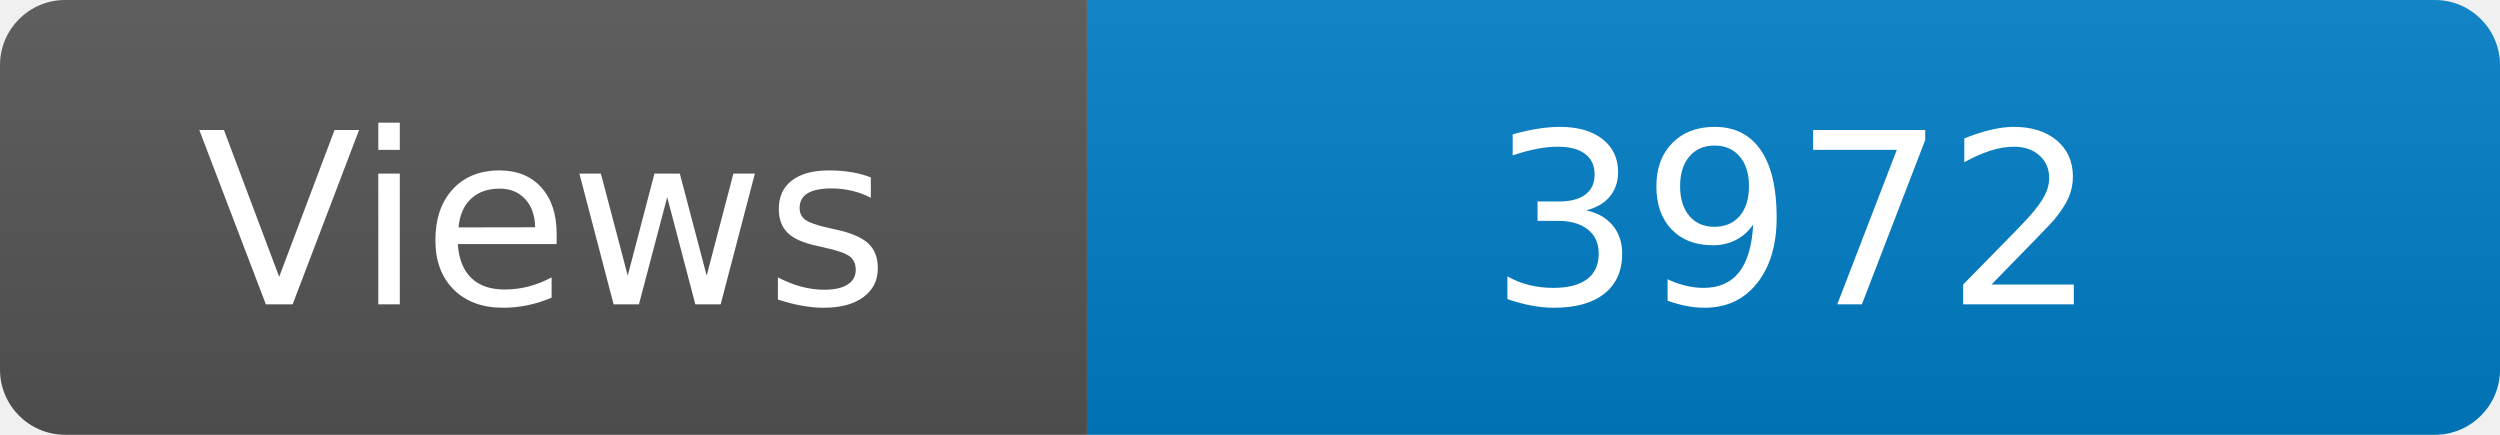
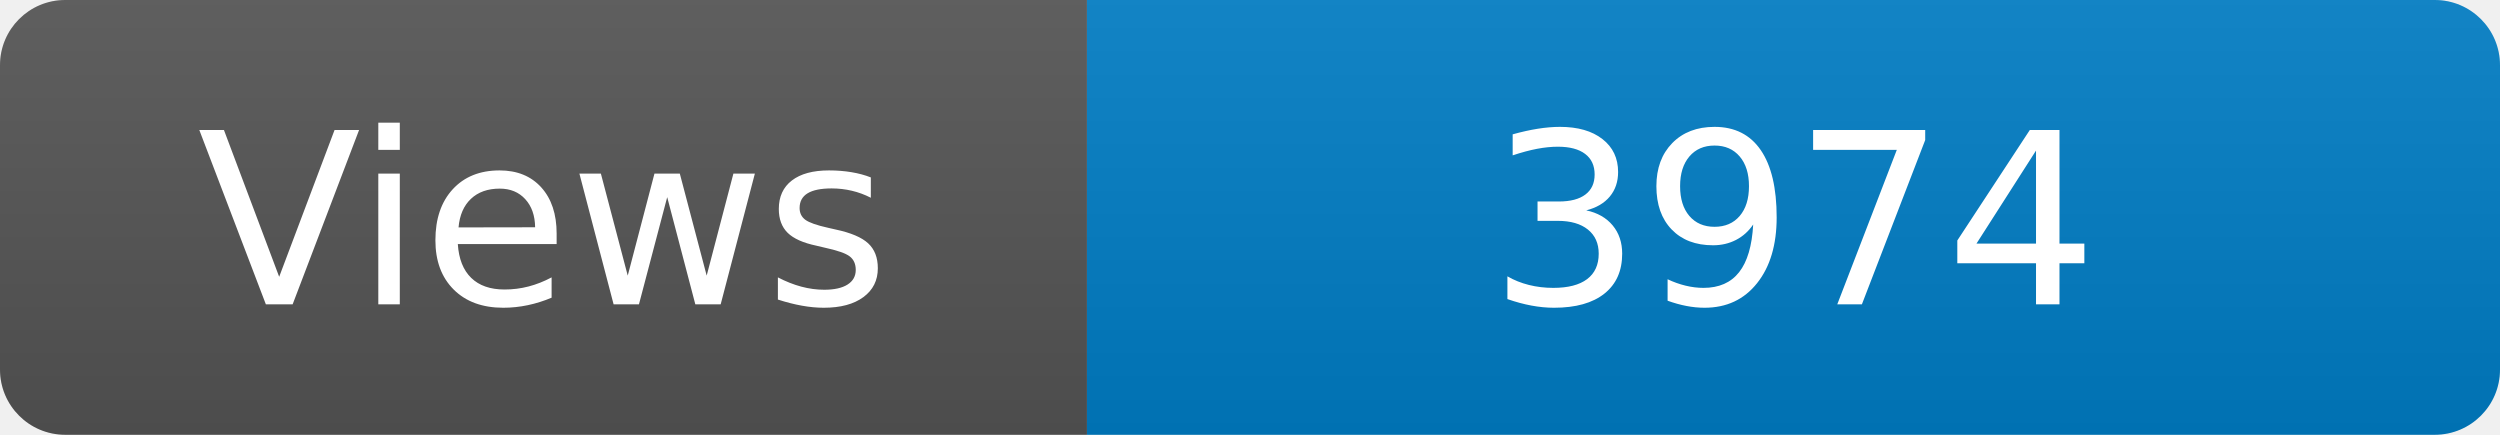
<svg xmlns="http://www.w3.org/2000/svg" width="115" height="20" role="img" aria-label="Maintained?: yes">
  <linearGradient id="s" x2="0" y2="100%">
    <stop offset="0" stop-color="#bbb" stop-opacity=".1" />
    <stop offset="1" stop-opacity=".1" />
  </linearGradient>
  <clipPath id="r">
    <rect width="115" height="20" rx="3" fill="#fff" />
  </clipPath>
  <g clip-path="url(#r)">
    <rect width="50" height="20" fill="#555" />
    <rect x="50" width="160" height="20" fill="#007ec6" />
    <rect width="115" height="20" fill="url(#s)" />
  </g>
  <g fill="#fff" text-anchor="middle" font-family="Verdana,Geneva,DejaVu Sans,sans-serif" font-size="110">
    <text x="250" y="140" transform="scale(.1)" fill="#fff">Views</text>
-     <text x="825" y="140" transform="scale(.1)" fill="#fff">3972</text>
+     <text x="825" y="140" transform="scale(.1)" fill="#fff">3974</text>
  </g>
</svg>
